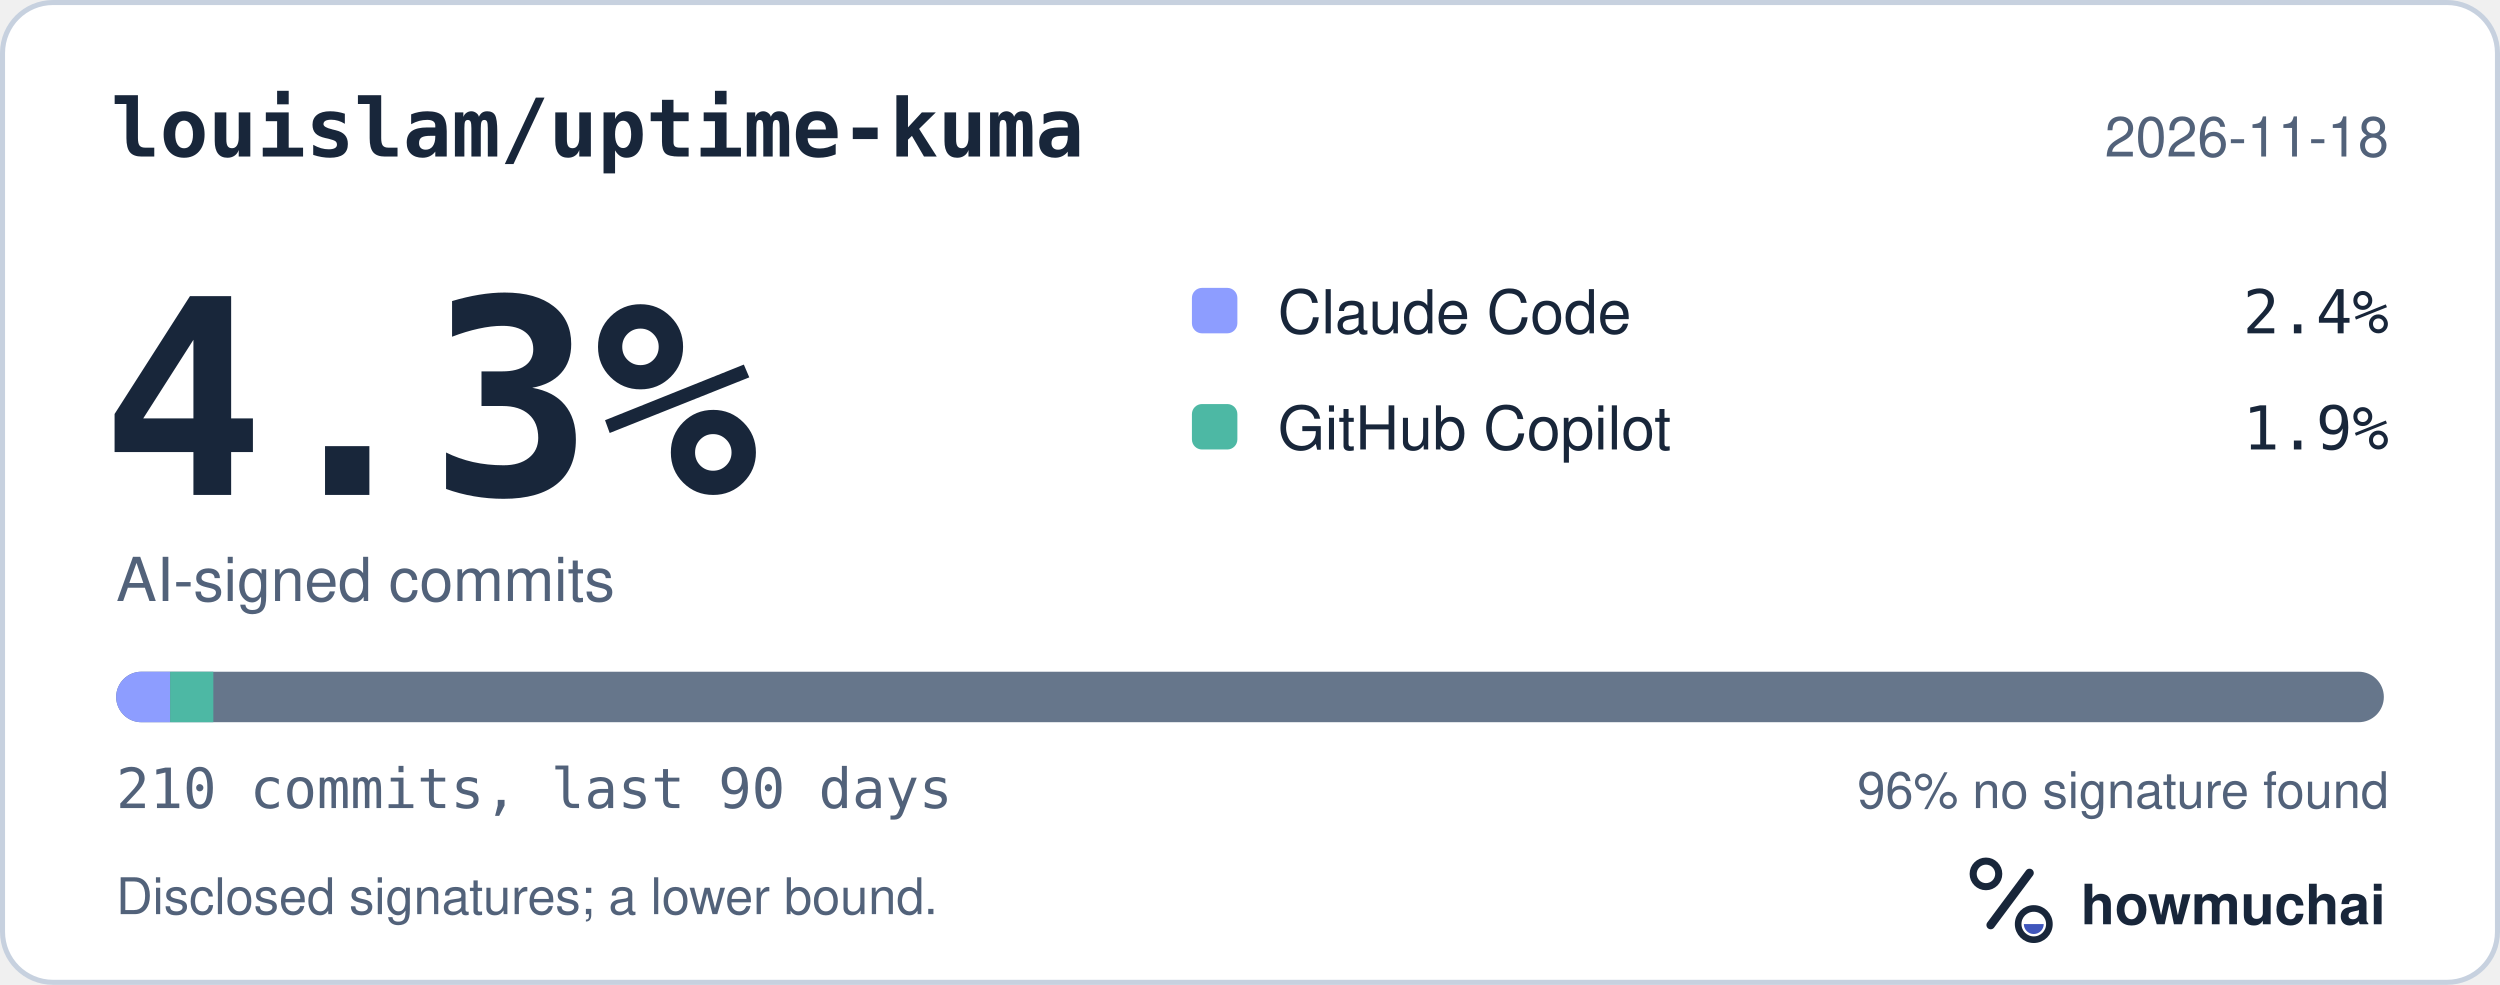
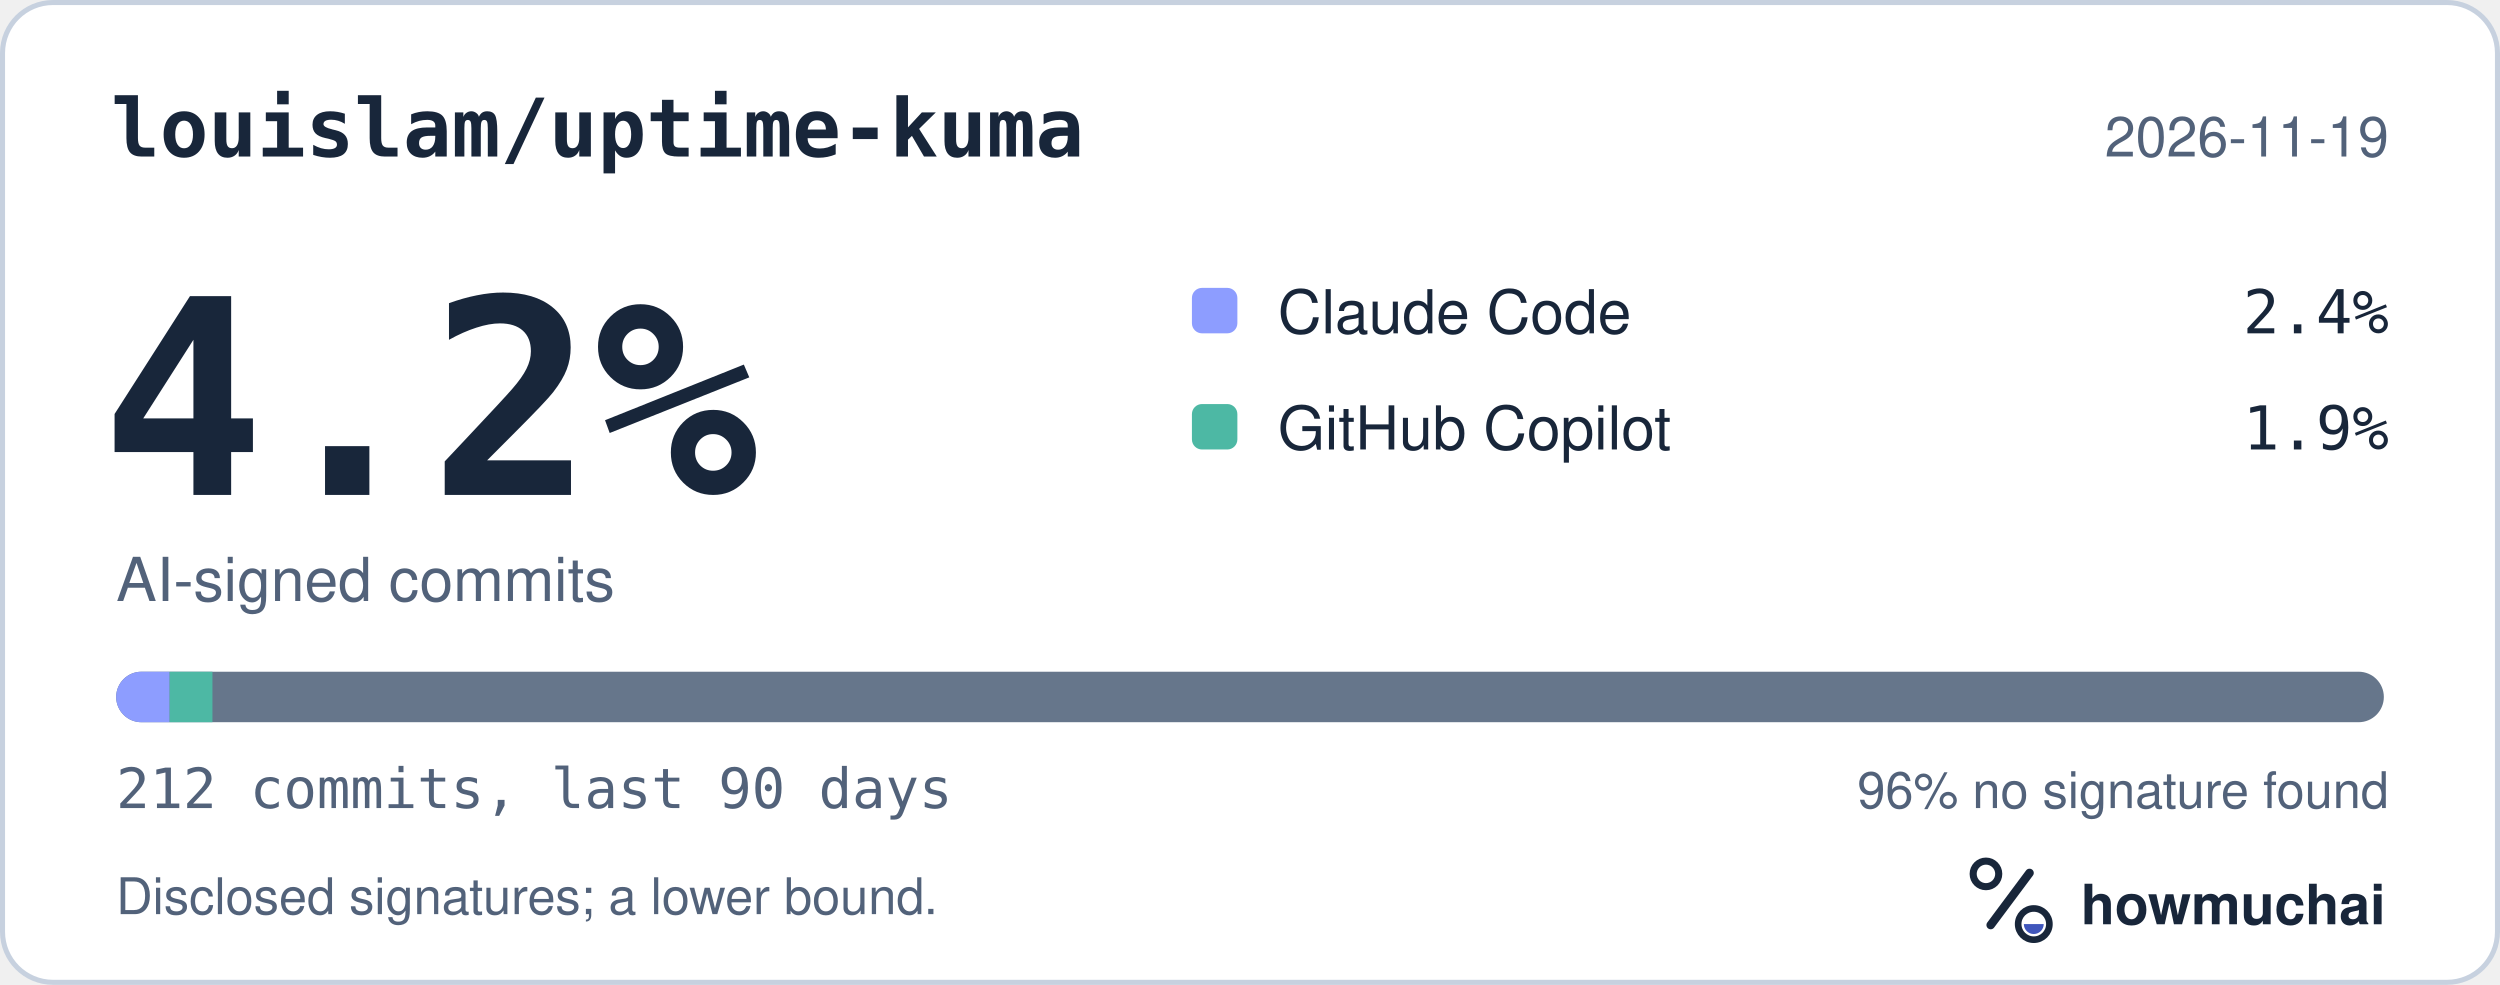
<svg xmlns="http://www.w3.org/2000/svg" width="495" height="195" viewBox="0 0 495 195" role="img" aria-labelledby="hm-t hm-d">
  <rect x="0.5" y="0.5" width="494" height="194" rx="10" fill="#FFFFFF" stroke="#C7D1DF" />
  <text x="22" y="31" fill="#18263A" font-family="ui-monospace, SF Mono, Menlo, Consolas, IBM Plex Mono, monospace" font-size="16" font-weight="600">louislam/uptime-kuma</text>
-   <text x="473" y="31" fill="#52627A" font-family="-apple-system, BlinkMacSystemFont, Segoe UI, Helvetica, Arial, Fira Sans, sans-serif" font-size="11" text-anchor="end">2026-11-18</text>
-   <text x="20" y="98" fill="#18263A" font-family="ui-monospace, SF Mono, Menlo, Consolas, IBM Plex Mono, monospace" font-size="54" font-weight="700">4.3%</text>
+   <text x="473" y="31" fill="#52627A" font-family="-apple-system, BlinkMacSystemFont, Segoe UI, Helvetica, Arial, Fira Sans, sans-serif" font-size="11" text-anchor="end">2026-11-19</text>
+   <text x="20" y="98" fill="#18263A" font-family="ui-monospace, SF Mono, Menlo, Consolas, IBM Plex Mono, monospace" font-size="54" font-weight="700">4.2%</text>
  <text x="23" y="119" fill="#52627A" font-family="-apple-system, BlinkMacSystemFont, Segoe UI, Helvetica, Arial, Fira Sans, sans-serif" font-size="12">AI-signed commits</text>
  <rect x="236" y="57" width="9" height="9" rx="2" fill="#8D9DFF" />
  <text x="253" y="66" fill="#18263A" font-family="-apple-system, BlinkMacSystemFont, Segoe UI, Helvetica, Arial, Fira Sans, sans-serif" font-size="12">Claude Code</text>
  <text x="473" y="66" fill="#18263A" font-family="ui-monospace, SF Mono, Menlo, Consolas, IBM Plex Mono, monospace" font-size="12" text-anchor="end">2.4%</text>
  <rect x="236" y="80" width="9" height="9" rx="2" fill="#4DB8A4" />
  <text x="253" y="89" fill="#18263A" font-family="-apple-system, BlinkMacSystemFont, Segoe UI, Helvetica, Arial, Fira Sans, sans-serif" font-size="12">GitHub Copilot</text>
  <text x="473" y="89" fill="#18263A" font-family="ui-monospace, SF Mono, Menlo, Consolas, IBM Plex Mono, monospace" font-size="12" text-anchor="end">1.9%</text>
  <defs>
    <clipPath id="hm-bar">
      <rect x="23" y="133" width="449" height="10" rx="5" />
    </clipPath>
  </defs>
  <rect x="23" y="133" width="449" height="10" rx="5" fill="#66768B" />
  <g clip-path="url(#hm-bar)">
-     <rect x="23.00" y="133" width="10.69" height="10" fill="#8D9DFF" />
-     <rect x="33.69" y="133" width="8.55" height="10" fill="#4DB8A4" />
+     <rect x="23.00" y="133" width="10.59" height="10" fill="#8D9DFF" />
+     <rect x="33.59" y="133" width="8.47" height="10" fill="#4DB8A4" />
  </g>
-   <text x="23" y="160" fill="#52627A" font-family="ui-monospace, SF Mono, Menlo, Consolas, IBM Plex Mono, monospace" font-size="11">210 commits, last 90 days</text>
+   <text x="23" y="160" fill="#52627A" font-family="ui-monospace, SF Mono, Menlo, Consolas, IBM Plex Mono, monospace" font-size="11">212 commits, last 90 days</text>
  <text x="473" y="160" fill="#52627A" font-family="-apple-system, BlinkMacSystemFont, Segoe UI, Helvetica, Arial, Fira Sans, sans-serif" font-size="10" text-anchor="end">96% no signature found</text>
  <text x="23" y="181" fill="#52627A" font-family="-apple-system, BlinkMacSystemFont, Segoe UI, Helvetica, Arial, Fira Sans, sans-serif" font-size="10">Disclosed signatures; a lower bound.</text>
  <g transform="translate(386 166) scale(0.046875)">
    <circle cx="154" cy="150" r="54" fill="none" stroke="#18263A" stroke-width="30" />
    <path d="M174 366 338 146" fill="none" stroke="#18263A" stroke-width="36" stroke-linecap="round" />
    <circle cx="356" cy="362" r="66" fill="none" stroke="#18263A" stroke-width="28" />
    <path d="M314 362a42 42 0 0 0 84 0Z" fill="#4056BC" />
  </g>
  <text x="412" y="183" fill="#18263A" font-family="-apple-system, BlinkMacSystemFont, Segoe UI, Helvetica, Arial, Fira Sans, sans-serif" font-size="11" font-weight="650">howmuchai</text>
</svg>
